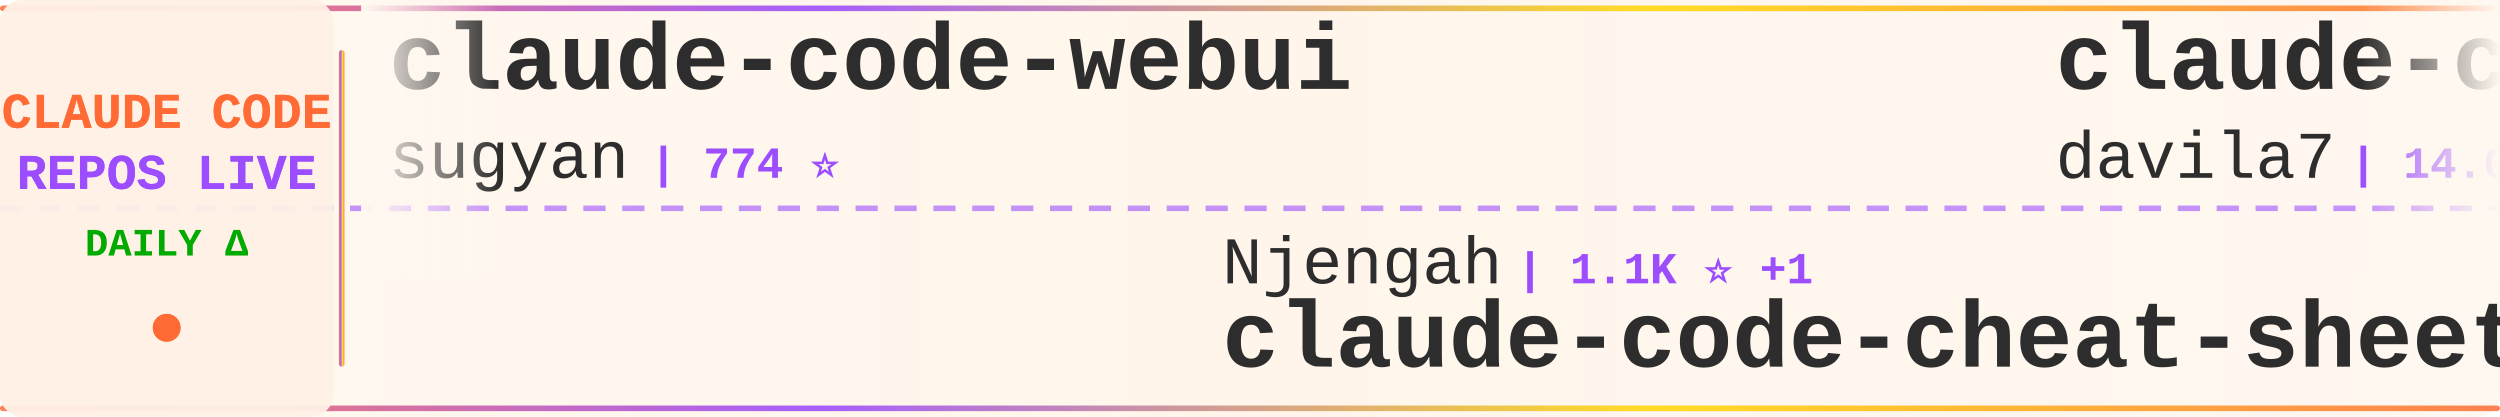
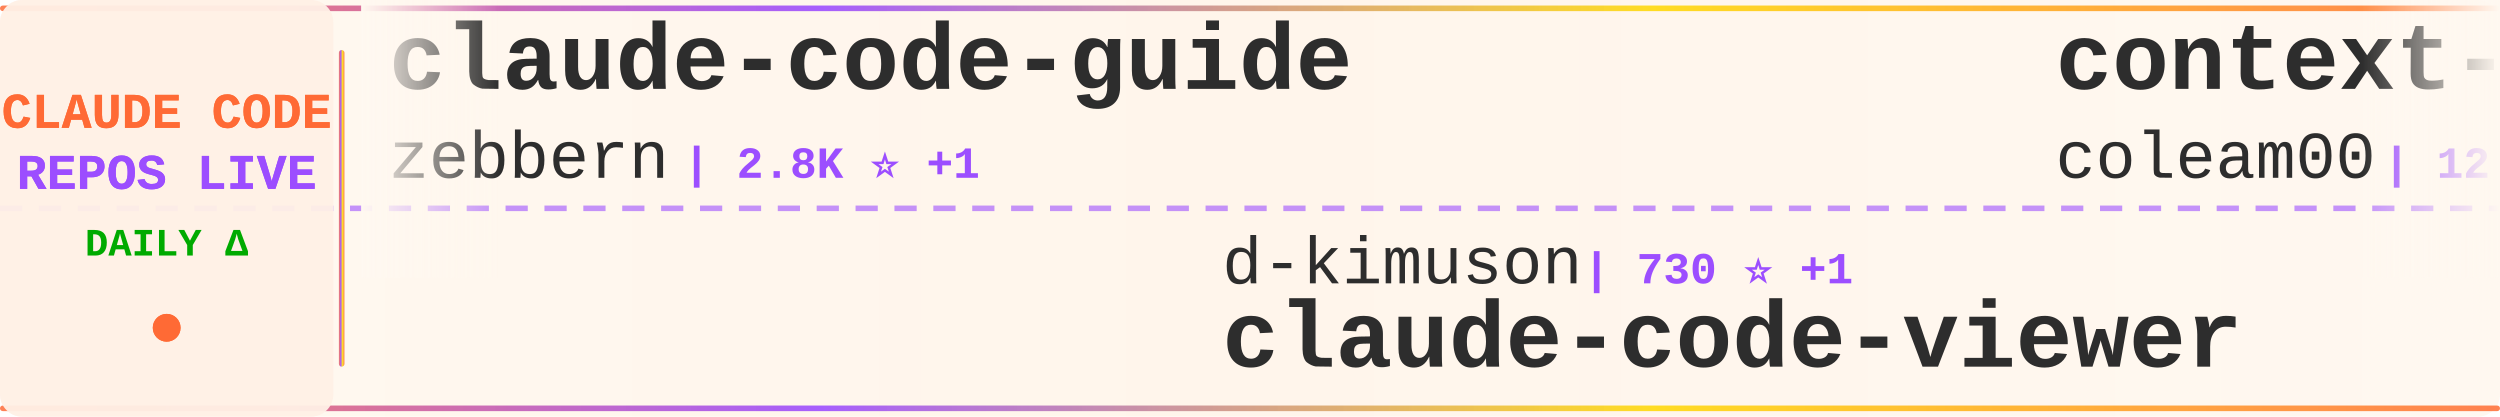
<svg xmlns="http://www.w3.org/2000/svg" width="900" height="150">
  <defs>
    <linearGradient id="tickerBg" x1="0%" y1="0%" x2="100%" y2="0%">
      <stop offset="0%" style="stop-color:#fff8f0;stop-opacity:0.98" />
      <stop offset="50%" style="stop-color:#fff5eb;stop-opacity:1" />
      <stop offset="100%" style="stop-color:#fff8f0;stop-opacity:0.98" />
    </linearGradient>
    <linearGradient id="borderGrad" x1="0%" y1="0%" x2="100%" y2="0%">
      <stop offset="0%" style="stop-color:#FF6B35;stop-opacity:0.85">
        <animate attributeName="stop-opacity" values="0.85;1;0.85" dur="2s" repeatCount="indefinite" />
      </stop>
      <stop offset="33%" style="stop-color:#9C4EFF;stop-opacity:0.9">
        <animate attributeName="stop-opacity" values="0.9;1;0.9" dur="2.2s" repeatCount="indefinite" />
      </stop>
      <stop offset="66%" style="stop-color:#FFD700;stop-opacity:0.85">
        <animate attributeName="stop-opacity" values="0.85;1;0.85" dur="1.8s" repeatCount="indefinite" />
      </stop>
      <stop offset="100%" style="stop-color:#FF6B35;stop-opacity:0.85">
        <animate attributeName="stop-opacity" values="0.85;1;0.85" dur="2s" repeatCount="indefinite" />
      </stop>
    </linearGradient>
    <filter id="textGlow">
      <feGaussianBlur stdDeviation="0.15" result="coloredBlur" />
      <feMerge>
        <feMergeNode in="coloredBlur" />
        <feMergeNode in="SourceGraphic" />
      </feMerge>
    </filter>
    <filter id="metricGlow">
      <feGaussianBlur stdDeviation="0.2" result="coloredBlur" />
      <feMerge>
        <feMergeNode in="coloredBlur" />
        <feMergeNode in="SourceGraphic" />
      </feMerge>
    </filter>
    <linearGradient id="leftFade" x1="0%" y1="0%" x2="100%" y2="0%">
      <stop offset="0%" style="stop-color:#fff8f0;stop-opacity:1" />
      <stop offset="100%" style="stop-color:#fff8f0;stop-opacity:0" />
    </linearGradient>
    <linearGradient id="rightFade" x1="0%" y1="0%" x2="100%" y2="0%">
      <stop offset="0%" style="stop-color:#fff8f0;stop-opacity:0" />
      <stop offset="100%" style="stop-color:#fff8f0;stop-opacity:1" />
    </linearGradient>
  </defs>
  <rect width="900" height="150" fill="url(#tickerBg)" rx="8" />
  <rect x="0" y="2" width="900" height="2" fill="url(#borderGrad)" rx="1" />
  <rect x="0" y="146" width="900" height="2" fill="url(#borderGrad)" rx="1" />
  <line x1="0" y1="75" x2="900" y2="75" stroke="#9C4EFF" stroke-width="2" stroke-dasharray="8 6" opacity="0.6" />
  <rect x="0" y="0" width="120" height="150" fill="#fff0e6" opacity="0.95" rx="8" />
  <text x="60" y="46" font-family="'Courier New', monospace" font-size="18" font-weight="bold" fill="#FF6B35" text-anchor="middle" filter="url(#textGlow)">
    CLAUDE CODE
  </text>
  <text x="60" y="68" font-family="'Courier New', monospace" font-size="18" font-weight="bold" fill="#9C4EFF" text-anchor="middle" filter="url(#textGlow)">
    REPOS LIVE
  </text>
  <text x="60" y="92" font-family="'Courier New', monospace" font-size="14" font-weight="bold" fill="#00aa00" text-anchor="middle">
    DAILY Δ
  </text>
  <circle cx="60" cy="118" r="5" fill="#FF6B35" filter="url(#metricGlow)">
    <animate attributeName="r" values="4;6;4" dur="1.5s" repeatCount="indefinite" />
    <animate attributeName="opacity" values="0.6;1;0.6" dur="1.5s" repeatCount="indefinite" />
  </circle>
  <rect x="122" y="18" width="2" height="114" fill="url(#borderGrad)" rx="1" />
  <clipPath id="tickerClip">
    <rect x="130" y="0" width="770" height="150" />
  </clipPath>
  <g clip-path="url(#tickerClip)">
    <g id="tickerItems">
      <animateTransform attributeName="transform" attributeType="XML" type="translate" from="0 0" to="-3000 0" dur="54s" repeatCount="indefinite" />
      <g transform="translate(0, 0)">
-         <text x="140" y="32" font-family="'Courier New', monospace" font-size="34" font-weight="bold" fill="#2d2d2d">claude-code-webui</text>
-         <text x="140" y="64" font-family="'Courier New', monospace" font-size="24" font-weight="normal" fill="#2d2d2d" opacity="1.0">sugyan</text>
-         <text x="234" y="64" font-family="'Courier New', monospace" font-size="16" font-weight="bold" fill="#9C4EFF"> | 774 ⭐</text>
+         <text x="140" y="32" font-family="'Courier New', monospace" font-size="34" font-weight="bold" fill="#2d2d2d">claude-code-guide</text>
+         <text x="140" y="64" font-family="'Courier New', monospace" font-size="24" font-weight="normal" fill="#2d2d2d" opacity="1.0">zebbern</text>
+         <text x="246" y="64" font-family="'Courier New', monospace" font-size="16" font-weight="bold" fill="#9C4EFF"> | 2.8K ⭐ +1</text>
      </g>
      <g transform="translate(300, 0)">
+         <text x="140" y="102" font-family="'Courier New', monospace" font-size="24" font-weight="normal" fill="#2d2d2d" opacity="1.0">d-kimuson</text>
+         <text x="270" y="102" font-family="'Courier New', monospace" font-size="16" font-weight="bold" fill="#9C4EFF"> | 730 ⭐ +1</text>
+         <text x="140" y="132" font-family="'Courier New', monospace" font-size="34" font-weight="bold" fill="#2d2d2d">claude-code-viewer</text>
+       </g>
+       <g transform="translate(600, 0)">
+         <text x="140" y="32" font-family="'Courier New', monospace" font-size="34" font-weight="bold" fill="#2d2d2d">context-engineering-intr...</text>
+         <text x="140" y="64" font-family="'Courier New', monospace" font-size="24" font-weight="normal" fill="#2d2d2d" opacity="1.0">coleam00</text>
+         <text x="258" y="64" font-family="'Courier New', monospace" font-size="16" font-weight="bold" fill="#9C4EFF"> | 12.0K ⭐ +1</text>
+       </g>
+       <g transform="translate(900, 0)">
+         <text x="140" y="102" font-family="'Courier New', monospace" font-size="24" font-weight="normal" fill="#2d2d2d" opacity="1.0">davepoon</text>
+         <text x="258" y="102" font-family="'Courier New', monospace" font-size="16" font-weight="bold" fill="#9C4EFF"> | 2.1K ⭐</text>
+         <text x="140" y="132" font-family="'Courier New', monospace" font-size="34" font-weight="bold" fill="#2d2d2d">claude-code-subagents-co...</text>
+       </g>
+       <g transform="translate(1200, 0)">
+         <text x="140" y="32" font-family="'Courier New', monospace" font-size="34" font-weight="bold" fill="#2d2d2d">claude-code-prompt-impro...</text>
+         <text x="140" y="64" font-family="'Courier New', monospace" font-size="24" font-weight="normal" fill="#2d2d2d" opacity="1.0">severity1</text>
+         <text x="270" y="64" font-family="'Courier New', monospace" font-size="16" font-weight="bold" fill="#9C4EFF"> | 1.0K ⭐</text>
+       </g>
+       <g transform="translate(1500, 0)">
+         <text x="140" y="102" font-family="'Courier New', monospace" font-size="24" font-weight="normal" fill="#2d2d2d" opacity="1.0">revfactory</text>
+         <text x="282" y="102" font-family="'Courier New', monospace" font-size="16" font-weight="bold" fill="#9C4EFF"> | 730 ⭐</text>
+         <text x="140" y="132" font-family="'Courier New', monospace" font-size="34" font-weight="bold" fill="#2d2d2d">claude-code-mastering</text>
+       </g>
+       <g transform="translate(1800, 0)">
+         <text x="140" y="32" font-family="'Courier New', monospace" font-size="34" font-weight="bold" fill="#2d2d2d">claude_code_agent_farm</text>
+         <text x="140" y="64" font-family="'Courier New', monospace" font-size="24" font-weight="normal" fill="#2d2d2d" opacity="1.0">Dicklesworthstone</text>
+         <text x="366" y="64" font-family="'Courier New', monospace" font-size="16" font-weight="bold" fill="#9C4EFF"> | 604 ⭐</text>
+       </g>
+       <g transform="translate(2100, 0)">
+         <text x="140" y="102" font-family="'Courier New', monospace" font-size="24" font-weight="normal" fill="#2d2d2d" opacity="1.0">9j</text>
+         <text x="186" y="102" font-family="'Courier New', monospace" font-size="16" font-weight="bold" fill="#9C4EFF"> | 419 ⭐</text>
+         <text x="140" y="132" font-family="'Courier New', monospace" font-size="34" font-weight="bold" fill="#2d2d2d">claude-code-mux</text>
+       </g>
+       <g transform="translate(2400, 0)">
+         <text x="140" y="32" font-family="'Courier New', monospace" font-size="34" font-weight="bold" fill="#2d2d2d">openskills</text>
+         <text x="140" y="64" font-family="'Courier New', monospace" font-size="24" font-weight="normal" fill="#2d2d2d" opacity="1.0">numman-ali</text>
+         <text x="282" y="64" font-family="'Courier New', monospace" font-size="16" font-weight="bold" fill="#9C4EFF"> | 3.5K ⭐ +14</text>
+       </g>
+       <g transform="translate(2700, 0)">
        <text x="140" y="102" font-family="'Courier New', monospace" font-size="24" font-weight="normal" fill="#2d2d2d" opacity="1.0">Njengah</text>
        <text x="246" y="102" font-family="'Courier New', monospace" font-size="16" font-weight="bold" fill="#9C4EFF"> | 1.1K ⭐ +1</text>
        <text x="140" y="132" font-family="'Courier New', monospace" font-size="34" font-weight="bold" fill="#2d2d2d">claude-code-cheat-sheet</text>
      </g>
-       <g transform="translate(600, 0)">
-         <text x="140" y="32" font-family="'Courier New', monospace" font-size="34" font-weight="bold" fill="#2d2d2d">claude-code-templates</text>
-         <text x="140" y="64" font-family="'Courier New', monospace" font-size="24" font-weight="normal" fill="#2d2d2d" opacity="1.0">davila7</text>
-         <text x="246" y="64" font-family="'Courier New', monospace" font-size="16" font-weight="bold" fill="#9C4EFF"> | 14.0K ⭐ +33</text>
-       </g>
-       <g transform="translate(900, 0)">
-         <text x="140" y="102" font-family="'Courier New', monospace" font-size="24" font-weight="normal" fill="#2d2d2d" opacity="1.0">davepoon</text>
-         <text x="258" y="102" font-family="'Courier New', monospace" font-size="16" font-weight="bold" fill="#9C4EFF"> | 2.1K ⭐ -1</text>
-         <text x="140" y="132" font-family="'Courier New', monospace" font-size="34" font-weight="bold" fill="#2d2d2d">claude-code-subagents-co...</text>
-       </g>
-       <g transform="translate(1200, 0)">
-         <text x="140" y="32" font-family="'Courier New', monospace" font-size="34" font-weight="bold" fill="#2d2d2d">claude-code-ide.el</text>
-         <text x="140" y="64" font-family="'Courier New', monospace" font-size="24" font-weight="normal" fill="#2d2d2d" opacity="1.0">manzaltu</text>
-         <text x="258" y="64" font-family="'Courier New', monospace" font-size="16" font-weight="bold" fill="#9C4EFF"> | 1.2K ⭐ +2</text>
-       </g>
-       <g transform="translate(1500, 0)">
-         <text x="140" y="102" font-family="'Courier New', monospace" font-size="24" font-weight="normal" fill="#2d2d2d" opacity="1.0">kn1026</text>
-         <text x="234" y="102" font-family="'Courier New', monospace" font-size="16" font-weight="bold" fill="#9C4EFF"> | 697 ⭐</text>
-         <text x="140" y="132" font-family="'Courier New', monospace" font-size="34" font-weight="bold" fill="#2d2d2d">cc</text>
-       </g>
-       <g transform="translate(1800, 0)">
-         <text x="140" y="32" font-family="'Courier New', monospace" font-size="34" font-weight="bold" fill="#2d2d2d">edmunds-claude-code</text>
-         <text x="140" y="64" font-family="'Courier New', monospace" font-size="24" font-weight="normal" fill="#2d2d2d" opacity="1.0">edmund-io</text>
-         <text x="270" y="64" font-family="'Courier New', monospace" font-size="16" font-weight="bold" fill="#9C4EFF"> | 750 ⭐ -1</text>
-       </g>
-       <g transform="translate(2100, 0)">
-         <text x="140" y="102" font-family="'Courier New', monospace" font-size="24" font-weight="normal" fill="#2d2d2d" opacity="1.0">Dicklesworthstone</text>
-         <text x="366" y="102" font-family="'Courier New', monospace" font-size="16" font-weight="bold" fill="#9C4EFF"> | 604 ⭐</text>
-         <text x="140" y="132" font-family="'Courier New', monospace" font-size="34" font-weight="bold" fill="#2d2d2d">claude_code_agent_farm</text>
-       </g>
-       <g transform="translate(2400, 0)">
-         <text x="140" y="32" font-family="'Courier New', monospace" font-size="34" font-weight="bold" fill="#2d2d2d">Claude-Code-Communicatio...</text>
-         <text x="140" y="64" font-family="'Courier New', monospace" font-size="24" font-weight="normal" fill="#2d2d2d" opacity="1.0">nishimoto265</text>
-         <text x="306" y="64" font-family="'Courier New', monospace" font-size="16" font-weight="bold" fill="#9C4EFF"> | 465 ⭐</text>
-       </g>
-       <g transform="translate(2700, 0)">
-         <text x="140" y="102" font-family="'Courier New', monospace" font-size="24" font-weight="normal" fill="#2d2d2d" opacity="1.0">wasabeef</text>
-         <text x="258" y="102" font-family="'Courier New', monospace" font-size="16" font-weight="bold" fill="#9C4EFF"> | 887 ⭐ +1</text>
-         <text x="140" y="132" font-family="'Courier New', monospace" font-size="34" font-weight="bold" fill="#2d2d2d">claude-code-cookbook</text>
-       </g>
      <g transform="translate(3000, 0)">
-         <text x="140" y="32" font-family="'Courier New', monospace" font-size="34" font-weight="bold" fill="#2d2d2d">claude-code-webui</text>
-         <text x="140" y="64" font-family="'Courier New', monospace" font-size="24" font-weight="normal" fill="#2d2d2d" opacity="1.0">sugyan</text>
-         <text x="234" y="64" font-family="'Courier New', monospace" font-size="16" font-weight="bold" fill="#9C4EFF"> | 774 ⭐</text>
+         <text x="140" y="32" font-family="'Courier New', monospace" font-size="34" font-weight="bold" fill="#2d2d2d">claude-code-guide</text>
+         <text x="140" y="64" font-family="'Courier New', monospace" font-size="24" font-weight="normal" fill="#2d2d2d" opacity="1.0">zebbern</text>
+         <text x="246" y="64" font-family="'Courier New', monospace" font-size="16" font-weight="bold" fill="#9C4EFF"> | 2.8K ⭐ +1</text>
      </g>
      <g transform="translate(3300, 0)">
-         <text x="140" y="102" font-family="'Courier New', monospace" font-size="24" font-weight="normal" fill="#2d2d2d" opacity="1.0">Njengah</text>
-         <text x="246" y="102" font-family="'Courier New', monospace" font-size="16" font-weight="bold" fill="#9C4EFF"> | 1.1K ⭐ +1</text>
-         <text x="140" y="132" font-family="'Courier New', monospace" font-size="34" font-weight="bold" fill="#2d2d2d">claude-code-cheat-sheet</text>
+         <text x="140" y="102" font-family="'Courier New', monospace" font-size="24" font-weight="normal" fill="#2d2d2d" opacity="1.0">d-kimuson</text>
+         <text x="270" y="102" font-family="'Courier New', monospace" font-size="16" font-weight="bold" fill="#9C4EFF"> | 730 ⭐ +1</text>
+         <text x="140" y="132" font-family="'Courier New', monospace" font-size="34" font-weight="bold" fill="#2d2d2d">claude-code-viewer</text>
      </g>
      <g transform="translate(3600, 0)">
-         <text x="140" y="32" font-family="'Courier New', monospace" font-size="34" font-weight="bold" fill="#2d2d2d">claude-code-templates</text>
-         <text x="140" y="64" font-family="'Courier New', monospace" font-size="24" font-weight="normal" fill="#2d2d2d" opacity="1.0">davila7</text>
-         <text x="246" y="64" font-family="'Courier New', monospace" font-size="16" font-weight="bold" fill="#9C4EFF"> | 14.0K ⭐ +33</text>
+         <text x="140" y="32" font-family="'Courier New', monospace" font-size="34" font-weight="bold" fill="#2d2d2d">context-engineering-intr...</text>
+         <text x="140" y="64" font-family="'Courier New', monospace" font-size="24" font-weight="normal" fill="#2d2d2d" opacity="1.0">coleam00</text>
+         <text x="258" y="64" font-family="'Courier New', monospace" font-size="16" font-weight="bold" fill="#9C4EFF"> | 12.0K ⭐ +1</text>
      </g>
      <g transform="translate(3900, 0)">
        <text x="140" y="102" font-family="'Courier New', monospace" font-size="24" font-weight="normal" fill="#2d2d2d" opacity="1.0">davepoon</text>
-         <text x="258" y="102" font-family="'Courier New', monospace" font-size="16" font-weight="bold" fill="#9C4EFF"> | 2.1K ⭐ -1</text>
+         <text x="258" y="102" font-family="'Courier New', monospace" font-size="16" font-weight="bold" fill="#9C4EFF"> | 2.1K ⭐</text>
        <text x="140" y="132" font-family="'Courier New', monospace" font-size="34" font-weight="bold" fill="#2d2d2d">claude-code-subagents-co...</text>
      </g>
    </g>
  </g>
  <rect x="130" y="0" width="50" height="100" fill="url(#leftFade)" />
  <rect x="850" y="0" width="50" height="100" fill="url(#rightFade)" />
</svg>
